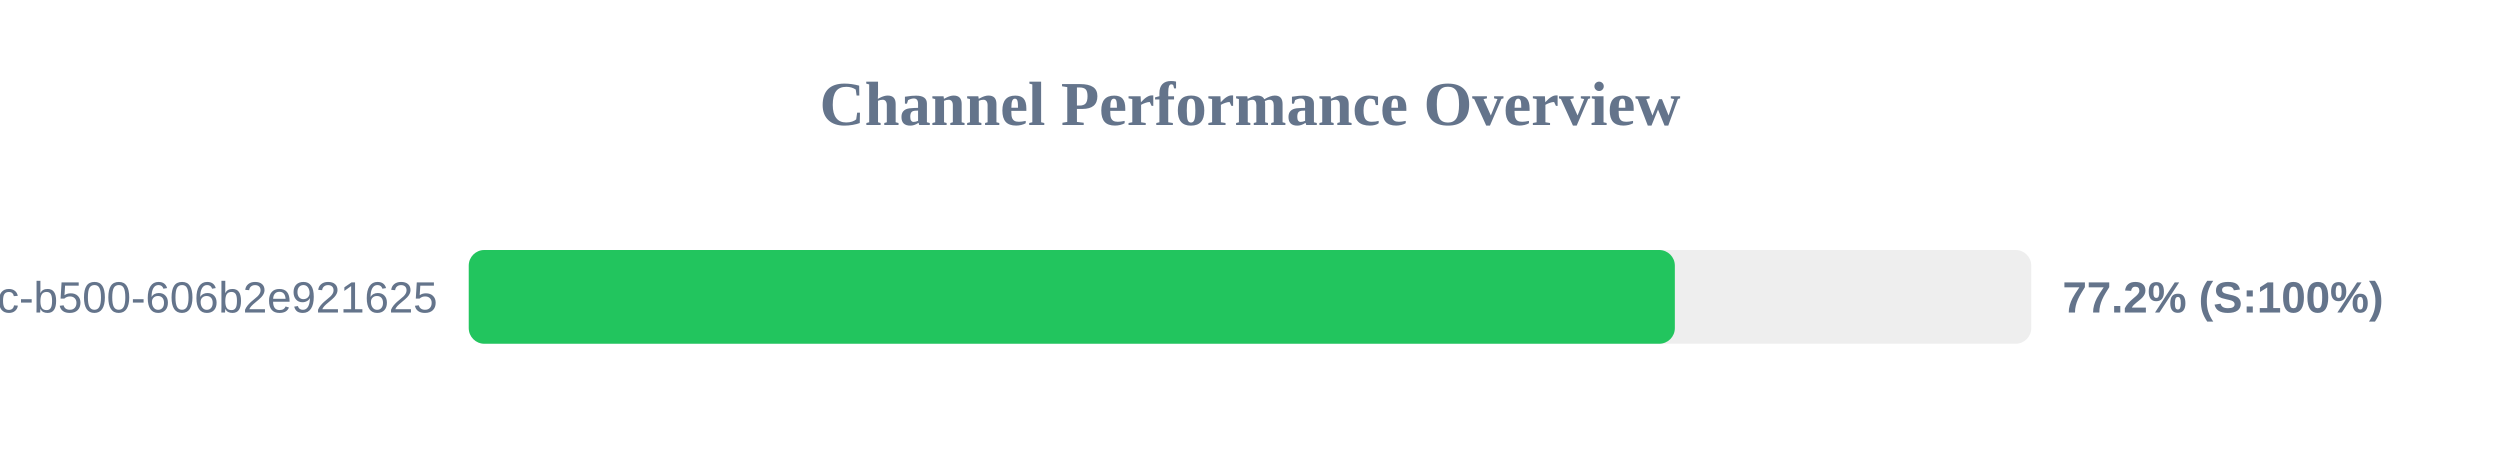
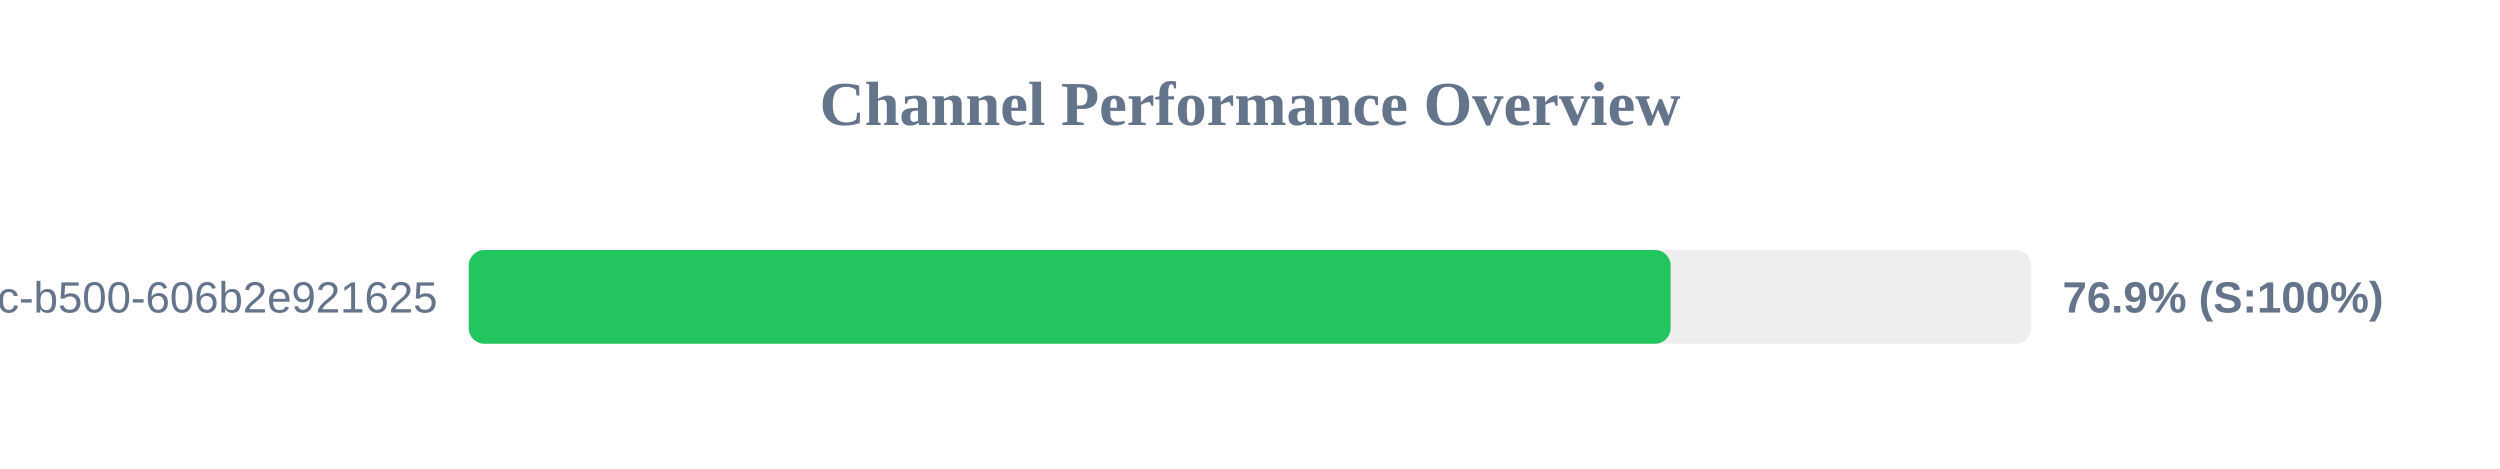
<svg xmlns="http://www.w3.org/2000/svg" width="800" height="150" version="1.1">
  <style>
        .row { font: 14px Arial; fill: #64748b; }
        .score { font: bold 14px Arial; fill: #64748b; }
    </style>
  <text x="400" y="40" text-anchor="middle" font-size="20px" font-weight="bold" fill="#64748b">Channel Performance Overview</text>
  <rect x="150" y="80" width="500" height="30" fill="#eee" rx="5" />
-   <rect x="150" y="80" width="385.95" height="30" fill="#22c55e" rx="5" />
+   <rect x="150" y="80" width="384.6" height="30" fill="#22c55e" rx="5" />
  <text x="140" y="100" text-anchor="end" class="row">?uuid=f901861b-6491-450c-b500-606b2e921625</text>
-   <text x="660" y="100" text-anchor="start" class="score">77.2% (S:100%)</text>
+   <text x="660" y="100" text-anchor="start" class="score">76.9% (S:100%)</text>
</svg>
